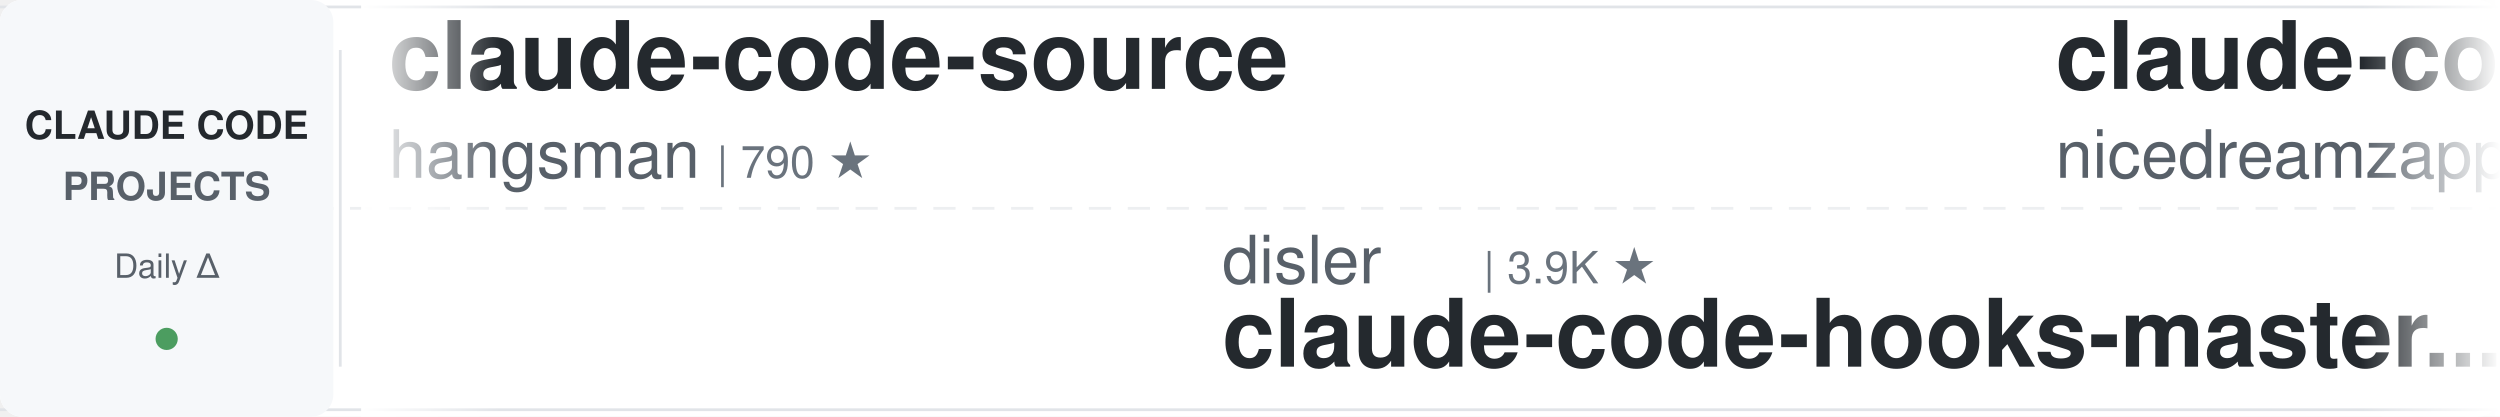
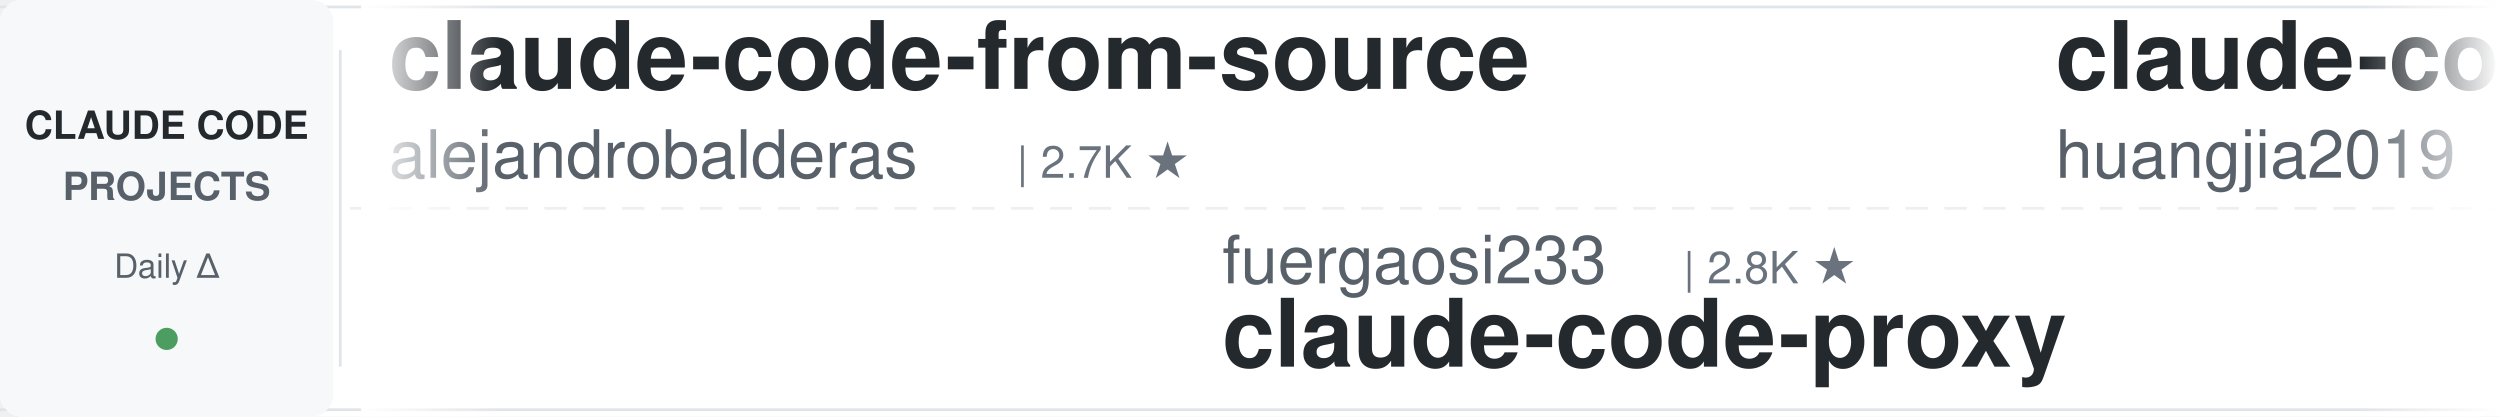
<svg xmlns="http://www.w3.org/2000/svg" width="900" height="150">
  <defs>
    <linearGradient id="leftFade" x1="0%" y1="0%" x2="100%" y2="0%">
      <stop offset="0%" style="stop-color:#ffffff;stop-opacity:1" />
      <stop offset="100%" style="stop-color:#ffffff;stop-opacity:0" />
    </linearGradient>
    <linearGradient id="rightFade" x1="0%" y1="0%" x2="100%" y2="0%">
      <stop offset="0%" style="stop-color:#ffffff;stop-opacity:0" />
      <stop offset="100%" style="stop-color:#ffffff;stop-opacity:1" />
    </linearGradient>
  </defs>
  <rect width="900" height="150" fill="#ffffff" rx="8" />
  <rect x="0" y="2" width="900" height="1" fill="#e1e4e8" />
  <rect x="0" y="147" width="900" height="1" fill="#e1e4e8" />
  <line x1="0" y1="75" x2="900" y2="75" stroke="#e1e4e8" stroke-width="1" stroke-dasharray="8 6" opacity="0.6" />
  <rect x="0" y="0" width="120" height="150" fill="#f6f8fa" rx="8" />
  <text x="60" y="50" font-family="-apple-system, BlinkMacSystemFont, 'Segoe UI', Helvetica, Arial, sans-serif" font-size="14" font-weight="600" fill="#24292e" text-anchor="middle">CLAUDE CODE</text>
  <text x="60" y="72" font-family="-apple-system, BlinkMacSystemFont, 'Segoe UI', Helvetica, Arial, sans-serif" font-size="14" font-weight="600" fill="#586069" text-anchor="middle">PROJECTS</text>
  <text x="60" y="100" font-family="-apple-system, BlinkMacSystemFont, 'Segoe UI', Helvetica, Arial, sans-serif" font-size="12" font-weight="500" fill="#586069" text-anchor="middle">Daily Δ</text>
  <circle cx="60" cy="122" r="4" fill="#22863a" opacity="0.8" />
  <rect x="122" y="18" width="1" height="114" fill="#e1e4e8" />
  <clipPath id="tickerClip">
    <rect x="130" y="0" width="770" height="150" />
  </clipPath>
  <g clip-path="url(#tickerClip)">
    <g id="tickerItems">
      <animateTransform attributeName="transform" attributeType="XML" type="translate" from="0 0" to="-3000 0" dur="54s" repeatCount="indefinite" />
      <g transform="translate(0, 0)">
-         <text x="140" y="32" font-family="-apple-system, BlinkMacSystemFont, 'Segoe UI', Helvetica, Arial, sans-serif" font-size="34" font-weight="600" fill="#24292e">claude-code-source</text>
-         <text x="140" y="64" font-family="-apple-system, BlinkMacSystemFont, 'Segoe UI', Helvetica, Arial, sans-serif" font-size="24" font-weight="400" fill="#586069">hangsman</text>
-         <text x="258" y="64" font-family="-apple-system, BlinkMacSystemFont, 'Segoe UI', Helvetica, Arial, sans-serif" font-size="16" font-weight="500" fill="#6a737d">| 790 ★</text>
+         <text x="140" y="32" font-family="-apple-system, BlinkMacSystemFont, 'Segoe UI', Helvetica, Arial, sans-serif" font-size="34" font-weight="600" fill="#24292e">claude-code-from-source</text>
+         <text x="140" y="64" font-family="-apple-system, BlinkMacSystemFont, 'Segoe UI', Helvetica, Arial, sans-serif" font-size="24" font-weight="400" fill="#586069">alejandrobalderas</text>
+         <text x="366" y="64" font-family="-apple-system, BlinkMacSystemFont, 'Segoe UI', Helvetica, Arial, sans-serif" font-size="16" font-weight="500" fill="#6a737d">| 2.7K ★</text>
      </g>
      <g transform="translate(300, 0)">
-         <text x="140" y="102" font-family="-apple-system, BlinkMacSystemFont, 'Segoe UI', Helvetica, Arial, sans-serif" font-size="24" font-weight="400" fill="#586069">disler</text>
-         <text x="234" y="102" font-family="-apple-system, BlinkMacSystemFont, 'Segoe UI', Helvetica, Arial, sans-serif" font-size="16" font-weight="500" fill="#6a737d">| 3.9K ★</text>
-         <text x="140" y="132" font-family="-apple-system, BlinkMacSystemFont, 'Segoe UI', Helvetica, Arial, sans-serif" font-size="34" font-weight="600" fill="#24292e">claude-code-hooks-master...</text>
+         <text x="140" y="102" font-family="-apple-system, BlinkMacSystemFont, 'Segoe UI', Helvetica, Arial, sans-serif" font-size="24" font-weight="400" fill="#586069">fuergaosi233</text>
+         <text x="306" y="102" font-family="-apple-system, BlinkMacSystemFont, 'Segoe UI', Helvetica, Arial, sans-serif" font-size="16" font-weight="500" fill="#6a737d">| 2.8K ★</text>
+         <text x="140" y="132" font-family="-apple-system, BlinkMacSystemFont, 'Segoe UI', Helvetica, Arial, sans-serif" font-size="34" font-weight="600" fill="#24292e">claude-code-proxy</text>
      </g>
      <g transform="translate(600, 0)">
-         <text x="140" y="32" font-family="-apple-system, BlinkMacSystemFont, 'Segoe UI', Helvetica, Arial, sans-serif" font-size="34" font-weight="600" fill="#24292e">claude-code-local</text>
-         <text x="140" y="64" font-family="-apple-system, BlinkMacSystemFont, 'Segoe UI', Helvetica, Arial, sans-serif" font-size="24" font-weight="400" fill="#586069">nicedreamzapp</text>
-         <text x="318" y="64" font-family="-apple-system, BlinkMacSystemFont, 'Segoe UI', Helvetica, Arial, sans-serif" font-size="16" font-weight="500" fill="#6a737d">| 3.1K ★</text>
-       </g>
-       <g transform="translate(900, 0)">
-         <text x="140" y="102" font-family="-apple-system, BlinkMacSystemFont, 'Segoe UI', Helvetica, Arial, sans-serif" font-size="24" font-weight="400" fill="#586069">anthropics</text>
-         <text x="282" y="102" font-family="-apple-system, BlinkMacSystemFont, 'Segoe UI', Helvetica, Arial, sans-serif" font-size="16" font-weight="500" fill="#6a737d">| 934 ★</text>
-         <text x="140" y="132" font-family="-apple-system, BlinkMacSystemFont, 'Segoe UI', Helvetica, Arial, sans-serif" font-size="34" font-weight="600" fill="#24292e">claude-code-base-action</text>
-       </g>
-       <g transform="translate(1200, 0)">
-         <text x="140" y="32" font-family="-apple-system, BlinkMacSystemFont, 'Segoe UI', Helvetica, Arial, sans-serif" font-size="34" font-weight="600" fill="#24292e">claude-code-video-toolki...</text>
-         <text x="140" y="64" font-family="-apple-system, BlinkMacSystemFont, 'Segoe UI', Helvetica, Arial, sans-serif" font-size="24" font-weight="400" fill="#586069">digitalsamba</text>
-         <text x="306" y="64" font-family="-apple-system, BlinkMacSystemFont, 'Segoe UI', Helvetica, Arial, sans-serif" font-size="16" font-weight="500" fill="#6a737d">| 1.9K ★</text>
-       </g>
-       <g transform="translate(1500, 0)">
-         <text x="140" y="102" font-family="-apple-system, BlinkMacSystemFont, 'Segoe UI', Helvetica, Arial, sans-serif" font-size="24" font-weight="400" fill="#586069">rohitg00</text>
-         <text x="258" y="102" font-family="-apple-system, BlinkMacSystemFont, 'Segoe UI', Helvetica, Arial, sans-serif" font-size="16" font-weight="500" fill="#6a737d">| 2.4K ★</text>
-         <text x="140" y="132" font-family="-apple-system, BlinkMacSystemFont, 'Segoe UI', Helvetica, Arial, sans-serif" font-size="34" font-weight="600" fill="#24292e">awesome-claude-code-tool...</text>
-       </g>
-       <g transform="translate(1800, 0)">
        <text x="140" y="32" font-family="-apple-system, BlinkMacSystemFont, 'Segoe UI', Helvetica, Arial, sans-serif" font-size="34" font-weight="600" fill="#24292e">claude-code-engineering</text>
        <text x="140" y="64" font-family="-apple-system, BlinkMacSystemFont, 'Segoe UI', Helvetica, Arial, sans-serif" font-size="24" font-weight="400" fill="#586069">huangjia2019</text>
        <text x="306" y="64" font-family="-apple-system, BlinkMacSystemFont, 'Segoe UI', Helvetica, Arial, sans-serif" font-size="16" font-weight="500" fill="#6a737d">| 1.0K ★</text>
      </g>
+       <g transform="translate(900, 0)">
+         <text x="140" y="102" font-family="-apple-system, BlinkMacSystemFont, 'Segoe UI', Helvetica, Arial, sans-serif" font-size="24" font-weight="400" fill="#586069">Pimzino</text>
+         <text x="246" y="102" font-family="-apple-system, BlinkMacSystemFont, 'Segoe UI', Helvetica, Arial, sans-serif" font-size="16" font-weight="500" fill="#6a737d">| 3.8K ★</text>
+         <text x="140" y="132" font-family="-apple-system, BlinkMacSystemFont, 'Segoe UI', Helvetica, Arial, sans-serif" font-size="34" font-weight="600" fill="#24292e">claude-code-spec-workflo...</text>
+       </g>
+       <g transform="translate(1200, 0)">
+         <text x="140" y="32" font-family="-apple-system, BlinkMacSystemFont, 'Segoe UI', Helvetica, Arial, sans-serif" font-size="34" font-weight="600" fill="#24292e">Auto-claude-code-researc...</text>
+         <text x="140" y="64" font-family="-apple-system, BlinkMacSystemFont, 'Segoe UI', Helvetica, Arial, sans-serif" font-size="24" font-weight="400" fill="#586069">wanshuiyin</text>
+         <text x="282" y="64" font-family="-apple-system, BlinkMacSystemFont, 'Segoe UI', Helvetica, Arial, sans-serif" font-size="16" font-weight="500" fill="#6a737d">| 14.2K ★</text>
+       </g>
+       <g transform="translate(1500, 0)">
+         <text x="140" y="102" font-family="-apple-system, BlinkMacSystemFont, 'Segoe UI', Helvetica, Arial, sans-serif" font-size="24" font-weight="400" fill="#586069">VoltAgent</text>
+         <text x="270" y="102" font-family="-apple-system, BlinkMacSystemFont, 'Segoe UI', Helvetica, Arial, sans-serif" font-size="16" font-weight="500" fill="#6a737d">| 24.0K ★</text>
+         <text x="140" y="132" font-family="-apple-system, BlinkMacSystemFont, 'Segoe UI', Helvetica, Arial, sans-serif" font-size="34" font-weight="600" fill="#24292e">awesome-claude-code-suba...</text>
+       </g>
+       <g transform="translate(1800, 0)">
+         <text x="140" y="32" font-family="-apple-system, BlinkMacSystemFont, 'Segoe UI', Helvetica, Arial, sans-serif" font-size="34" font-weight="600" fill="#24292e">Claude-Code-Source-Study</text>
+         <text x="140" y="64" font-family="-apple-system, BlinkMacSystemFont, 'Segoe UI', Helvetica, Arial, sans-serif" font-size="24" font-weight="400" fill="#586069">luyao618</text>
+         <text x="258" y="64" font-family="-apple-system, BlinkMacSystemFont, 'Segoe UI', Helvetica, Arial, sans-serif" font-size="16" font-weight="500" fill="#6a737d">| 1.6K ★</text>
+       </g>
      <g transform="translate(2100, 0)">
-         <text x="140" y="102" font-family="-apple-system, BlinkMacSystemFont, 'Segoe UI', Helvetica, Arial, sans-serif" font-size="24" font-weight="400" fill="#586069">ykdojo</text>
-         <text x="234" y="102" font-family="-apple-system, BlinkMacSystemFont, 'Segoe UI', Helvetica, Arial, sans-serif" font-size="16" font-weight="500" fill="#6a737d">| 9.5K ★</text>
-         <text x="140" y="132" font-family="-apple-system, BlinkMacSystemFont, 'Segoe UI', Helvetica, Arial, sans-serif" font-size="34" font-weight="600" fill="#24292e">claude-code-tips</text>
+         <text x="140" y="102" font-family="-apple-system, BlinkMacSystemFont, 'Segoe UI', Helvetica, Arial, sans-serif" font-size="24" font-weight="400" fill="#586069">repowise-dev</text>
+         <text x="306" y="102" font-family="-apple-system, BlinkMacSystemFont, 'Segoe UI', Helvetica, Arial, sans-serif" font-size="16" font-weight="500" fill="#6a737d">| 1.2K ★</text>
+         <text x="140" y="132" font-family="-apple-system, BlinkMacSystemFont, 'Segoe UI', Helvetica, Arial, sans-serif" font-size="34" font-weight="600" fill="#24292e">claude-code-prompts</text>
      </g>
      <g transform="translate(2400, 0)">
-         <text x="140" y="32" font-family="-apple-system, BlinkMacSystemFont, 'Segoe UI', Helvetica, Arial, sans-serif" font-size="34" font-weight="600" fill="#24292e">claude-code-router</text>
-         <text x="140" y="64" font-family="-apple-system, BlinkMacSystemFont, 'Segoe UI', Helvetica, Arial, sans-serif" font-size="24" font-weight="400" fill="#586069">musistudio</text>
-         <text x="282" y="64" font-family="-apple-system, BlinkMacSystemFont, 'Segoe UI', Helvetica, Arial, sans-serif" font-size="16" font-weight="500" fill="#6a737d">| 36.4K ★</text>
+         <text x="140" y="32" font-family="-apple-system, BlinkMacSystemFont, 'Segoe UI', Helvetica, Arial, sans-serif" font-size="34" font-weight="600" fill="#24292e">claude-code-rev</text>
+         <text x="140" y="64" font-family="-apple-system, BlinkMacSystemFont, 'Segoe UI', Helvetica, Arial, sans-serif" font-size="24" font-weight="400" fill="#586069">oboard</text>
+         <text x="234" y="64" font-family="-apple-system, BlinkMacSystemFont, 'Segoe UI', Helvetica, Arial, sans-serif" font-size="16" font-weight="500" fill="#6a737d">| 3.3K ★</text>
      </g>
      <g transform="translate(2700, 0)">
-         <text x="140" y="102" font-family="-apple-system, BlinkMacSystemFont, 'Segoe UI', Helvetica, Arial, sans-serif" font-size="24" font-weight="400" fill="#586069">Yuyz0112</text>
-         <text x="258" y="102" font-family="-apple-system, BlinkMacSystemFont, 'Segoe UI', Helvetica, Arial, sans-serif" font-size="16" font-weight="500" fill="#6a737d">| 2.4K ★</text>
-         <text x="140" y="132" font-family="-apple-system, BlinkMacSystemFont, 'Segoe UI', Helvetica, Arial, sans-serif" font-size="34" font-weight="600" fill="#24292e">claude-code-reverse</text>
+         <text x="140" y="102" font-family="-apple-system, BlinkMacSystemFont, 'Segoe UI', Helvetica, Arial, sans-serif" font-size="24" font-weight="400" fill="#586069">anthropics</text>
+         <text x="282" y="102" font-family="-apple-system, BlinkMacSystemFont, 'Segoe UI', Helvetica, Arial, sans-serif" font-size="16" font-weight="500" fill="#6a737d">| 5.7K ★</text>
+         <text x="140" y="132" font-family="-apple-system, BlinkMacSystemFont, 'Segoe UI', Helvetica, Arial, sans-serif" font-size="34" font-weight="600" fill="#24292e">claude-code-security-rev...</text>
      </g>
      <g transform="translate(3000, 0)">
-         <text x="140" y="32" font-family="-apple-system, BlinkMacSystemFont, 'Segoe UI', Helvetica, Arial, sans-serif" font-size="34" font-weight="600" fill="#24292e">claude-code-source</text>
-         <text x="140" y="64" font-family="-apple-system, BlinkMacSystemFont, 'Segoe UI', Helvetica, Arial, sans-serif" font-size="24" font-weight="400" fill="#586069">hangsman</text>
-         <text x="258" y="64" font-family="-apple-system, BlinkMacSystemFont, 'Segoe UI', Helvetica, Arial, sans-serif" font-size="16" font-weight="500" fill="#6a737d">| 790 ★</text>
+         <text x="140" y="32" font-family="-apple-system, BlinkMacSystemFont, 'Segoe UI', Helvetica, Arial, sans-serif" font-size="34" font-weight="600" fill="#24292e">claude-code-from-source</text>
+         <text x="140" y="64" font-family="-apple-system, BlinkMacSystemFont, 'Segoe UI', Helvetica, Arial, sans-serif" font-size="24" font-weight="400" fill="#586069">alejandrobalderas</text>
+         <text x="366" y="64" font-family="-apple-system, BlinkMacSystemFont, 'Segoe UI', Helvetica, Arial, sans-serif" font-size="16" font-weight="500" fill="#6a737d">| 2.7K ★</text>
      </g>
      <g transform="translate(3300, 0)">
-         <text x="140" y="102" font-family="-apple-system, BlinkMacSystemFont, 'Segoe UI', Helvetica, Arial, sans-serif" font-size="24" font-weight="400" fill="#586069">disler</text>
-         <text x="234" y="102" font-family="-apple-system, BlinkMacSystemFont, 'Segoe UI', Helvetica, Arial, sans-serif" font-size="16" font-weight="500" fill="#6a737d">| 3.9K ★</text>
-         <text x="140" y="132" font-family="-apple-system, BlinkMacSystemFont, 'Segoe UI', Helvetica, Arial, sans-serif" font-size="34" font-weight="600" fill="#24292e">claude-code-hooks-master...</text>
+         <text x="140" y="102" font-family="-apple-system, BlinkMacSystemFont, 'Segoe UI', Helvetica, Arial, sans-serif" font-size="24" font-weight="400" fill="#586069">fuergaosi233</text>
+         <text x="306" y="102" font-family="-apple-system, BlinkMacSystemFont, 'Segoe UI', Helvetica, Arial, sans-serif" font-size="16" font-weight="500" fill="#6a737d">| 2.8K ★</text>
+         <text x="140" y="132" font-family="-apple-system, BlinkMacSystemFont, 'Segoe UI', Helvetica, Arial, sans-serif" font-size="34" font-weight="600" fill="#24292e">claude-code-proxy</text>
      </g>
      <g transform="translate(3600, 0)">
-         <text x="140" y="32" font-family="-apple-system, BlinkMacSystemFont, 'Segoe UI', Helvetica, Arial, sans-serif" font-size="34" font-weight="600" fill="#24292e">claude-code-local</text>
-         <text x="140" y="64" font-family="-apple-system, BlinkMacSystemFont, 'Segoe UI', Helvetica, Arial, sans-serif" font-size="24" font-weight="400" fill="#586069">nicedreamzapp</text>
-         <text x="318" y="64" font-family="-apple-system, BlinkMacSystemFont, 'Segoe UI', Helvetica, Arial, sans-serif" font-size="16" font-weight="500" fill="#6a737d">| 3.1K ★</text>
+         <text x="140" y="32" font-family="-apple-system, BlinkMacSystemFont, 'Segoe UI', Helvetica, Arial, sans-serif" font-size="34" font-weight="600" fill="#24292e">claude-code-engineering</text>
+         <text x="140" y="64" font-family="-apple-system, BlinkMacSystemFont, 'Segoe UI', Helvetica, Arial, sans-serif" font-size="24" font-weight="400" fill="#586069">huangjia2019</text>
+         <text x="306" y="64" font-family="-apple-system, BlinkMacSystemFont, 'Segoe UI', Helvetica, Arial, sans-serif" font-size="16" font-weight="500" fill="#6a737d">| 1.0K ★</text>
      </g>
      <g transform="translate(3900, 0)">
-         <text x="140" y="102" font-family="-apple-system, BlinkMacSystemFont, 'Segoe UI', Helvetica, Arial, sans-serif" font-size="24" font-weight="400" fill="#586069">anthropics</text>
-         <text x="282" y="102" font-family="-apple-system, BlinkMacSystemFont, 'Segoe UI', Helvetica, Arial, sans-serif" font-size="16" font-weight="500" fill="#6a737d">| 934 ★</text>
-         <text x="140" y="132" font-family="-apple-system, BlinkMacSystemFont, 'Segoe UI', Helvetica, Arial, sans-serif" font-size="34" font-weight="600" fill="#24292e">claude-code-base-action</text>
+         <text x="140" y="102" font-family="-apple-system, BlinkMacSystemFont, 'Segoe UI', Helvetica, Arial, sans-serif" font-size="24" font-weight="400" fill="#586069">Pimzino</text>
+         <text x="246" y="102" font-family="-apple-system, BlinkMacSystemFont, 'Segoe UI', Helvetica, Arial, sans-serif" font-size="16" font-weight="500" fill="#6a737d">| 3.8K ★</text>
+         <text x="140" y="132" font-family="-apple-system, BlinkMacSystemFont, 'Segoe UI', Helvetica, Arial, sans-serif" font-size="34" font-weight="600" fill="#24292e">claude-code-spec-workflo...</text>
      </g>
    </g>
  </g>
  <rect x="130" y="0" width="50" height="150" fill="url(#leftFade)" />
  <rect x="850" y="0" width="50" height="150" fill="url(#rightFade)" />
</svg>
